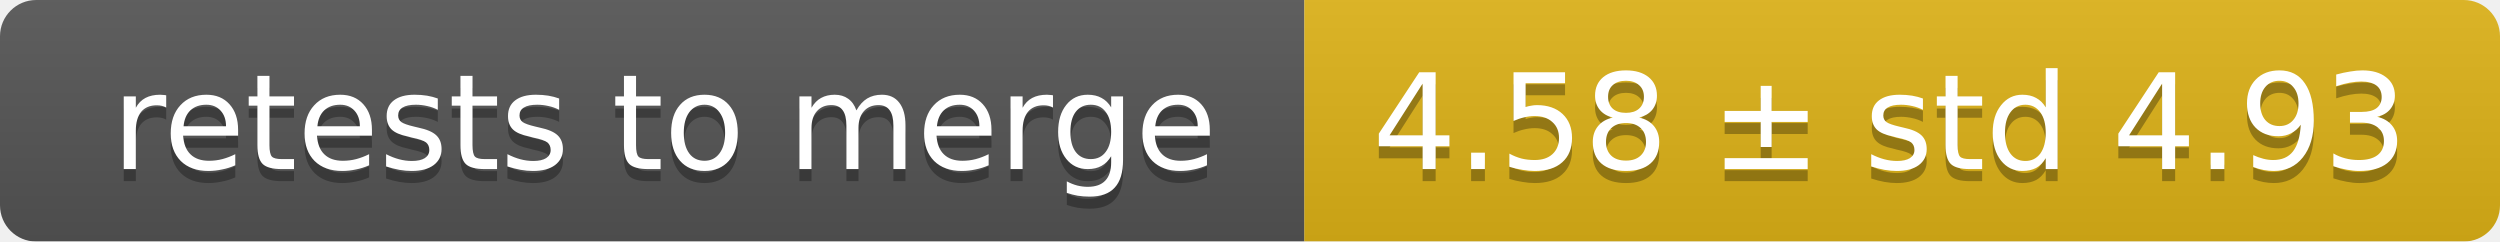
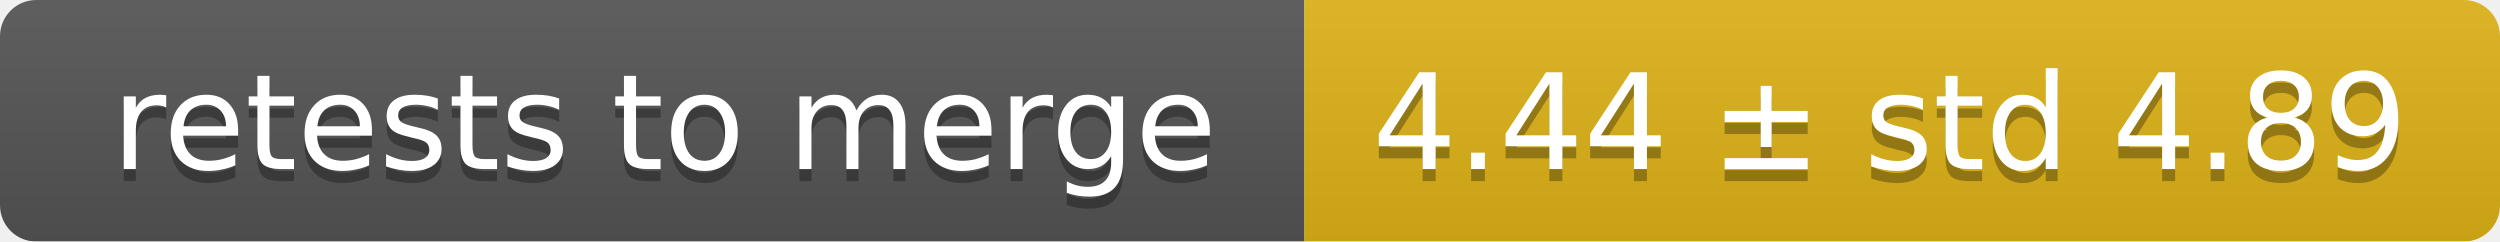
<svg xmlns="http://www.w3.org/2000/svg" width="207" height="20">
  <linearGradient id="smooth" x2="0" y2="100%">
    <stop offset="0" stop-color="#bbb" stop-opacity=".1" />
    <stop offset="1" stop-opacity=".1" />
  </linearGradient>
  <mask id="round">
    <rect width="207" height="20" rx="3" fill="#fff" />
  </mask>
  <g mask="url(#round)">
    <rect width="108" height="20" fill="#555" />
    <rect x="108" width="99" height="20" fill="#dfb317" />
    <rect width="207" height="20" fill="url(#smooth)" />
  </g>
  <g fill="#fff" text-anchor="middle" font-family="DejaVu Sans,Verdana,Geneva,sans-serif" font-size="11">
    <text x="55" y="15" fill="#010101" fill-opacity=".3">retests to merge</text>
    <text x="55" y="14">retests to merge</text>
-     <text x="156.5" y="15" fill="#010101" fill-opacity=".3">4.58 ± std 4.93</text>
-     <text x="156.5" y="14">4.58 ± std 4.93</text>
+     <text x="156.5" y="15" fill="#010101" fill-opacity=".3">4.44 ± std 4.89</text>
+     <text x="156.5" y="14">4.44 ± std 4.89</text>
  </g>
</svg>
